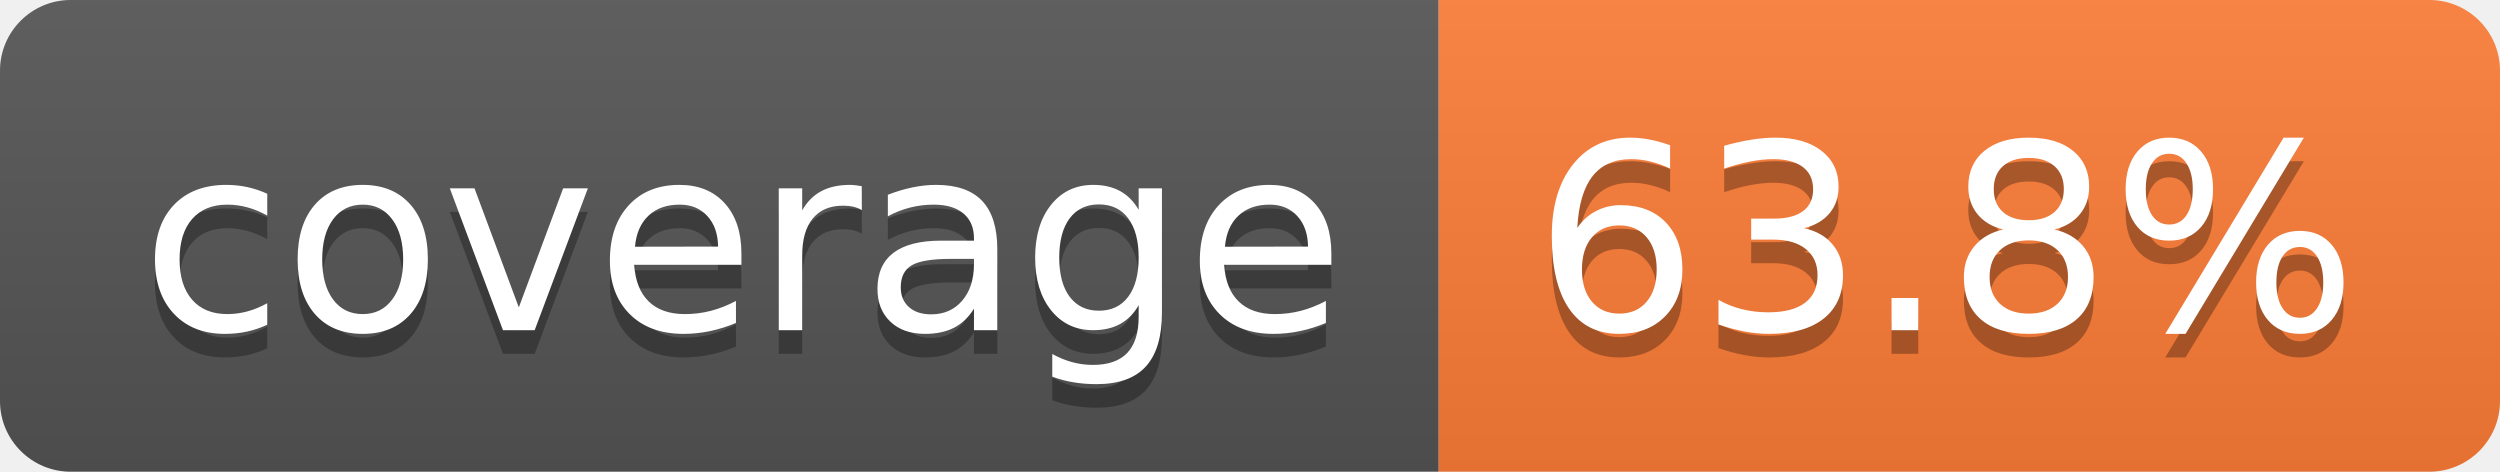
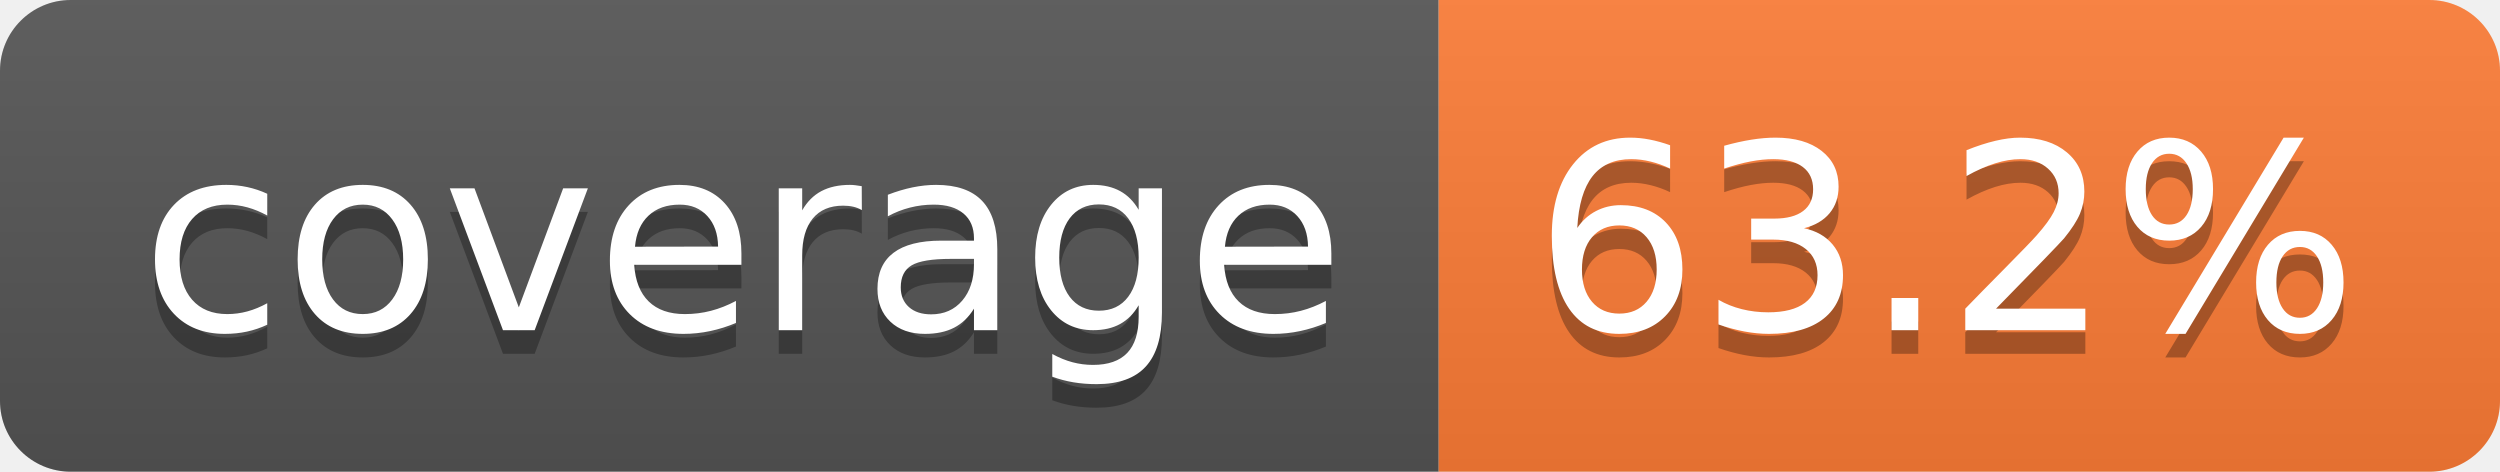
- <svg xmlns="http://www.w3.org/2000/svg" width="106" height="20" role="img" aria-label="coverage: 63.8%">
+ <svg xmlns="http://www.w3.org/2000/svg" width="106" height="20" role="img" aria-label="coverage: 63.2%">
  <linearGradient id="s" x2="0" y2="100%">
    <stop offset="0" stop-color="#bbb" stop-opacity=".1" />
    <stop offset="1" stop-opacity=".1" />
  </linearGradient>
  <clipPath id="r">
    <rect width="106" height="20" rx="3" fill="#fff" />
  </clipPath>
  <g clip-path="url(#r)">
    <rect width="61" height="20" fill="#555" />
    <rect x="61" width="45" height="20" fill="#fe7d37" />
    <rect width="106" height="20" fill="url(#s)" />
  </g>
  <g fill="#fff" text-anchor="middle" font-family="Verdana,Geneva,DejaVu Sans,sans-serif" text-rendering="geometricPrecision" font-size="110">
    <text aria-hidden="true" x="315" y="150" fill="#010101" fill-opacity=".3" transform="scale(.1)" textLength="510">coverage</text>
    <text x="315" y="140" transform="scale(.1)" fill="#fff" textLength="510">coverage</text>
-     <text aria-hidden="true" x="825" y="150" fill="#010101" fill-opacity=".3" transform="scale(.1)" textLength="350">63.8%</text>
-     <text x="825" y="140" transform="scale(.1)" fill="#fff" textLength="350">63.8%</text>
+     <text aria-hidden="true" x="825" y="150" fill="#010101" fill-opacity=".3" transform="scale(.1)" textLength="350">63.2%</text>
+     <text x="825" y="140" transform="scale(.1)" fill="#fff" textLength="350">63.2%</text>
  </g>
</svg>
